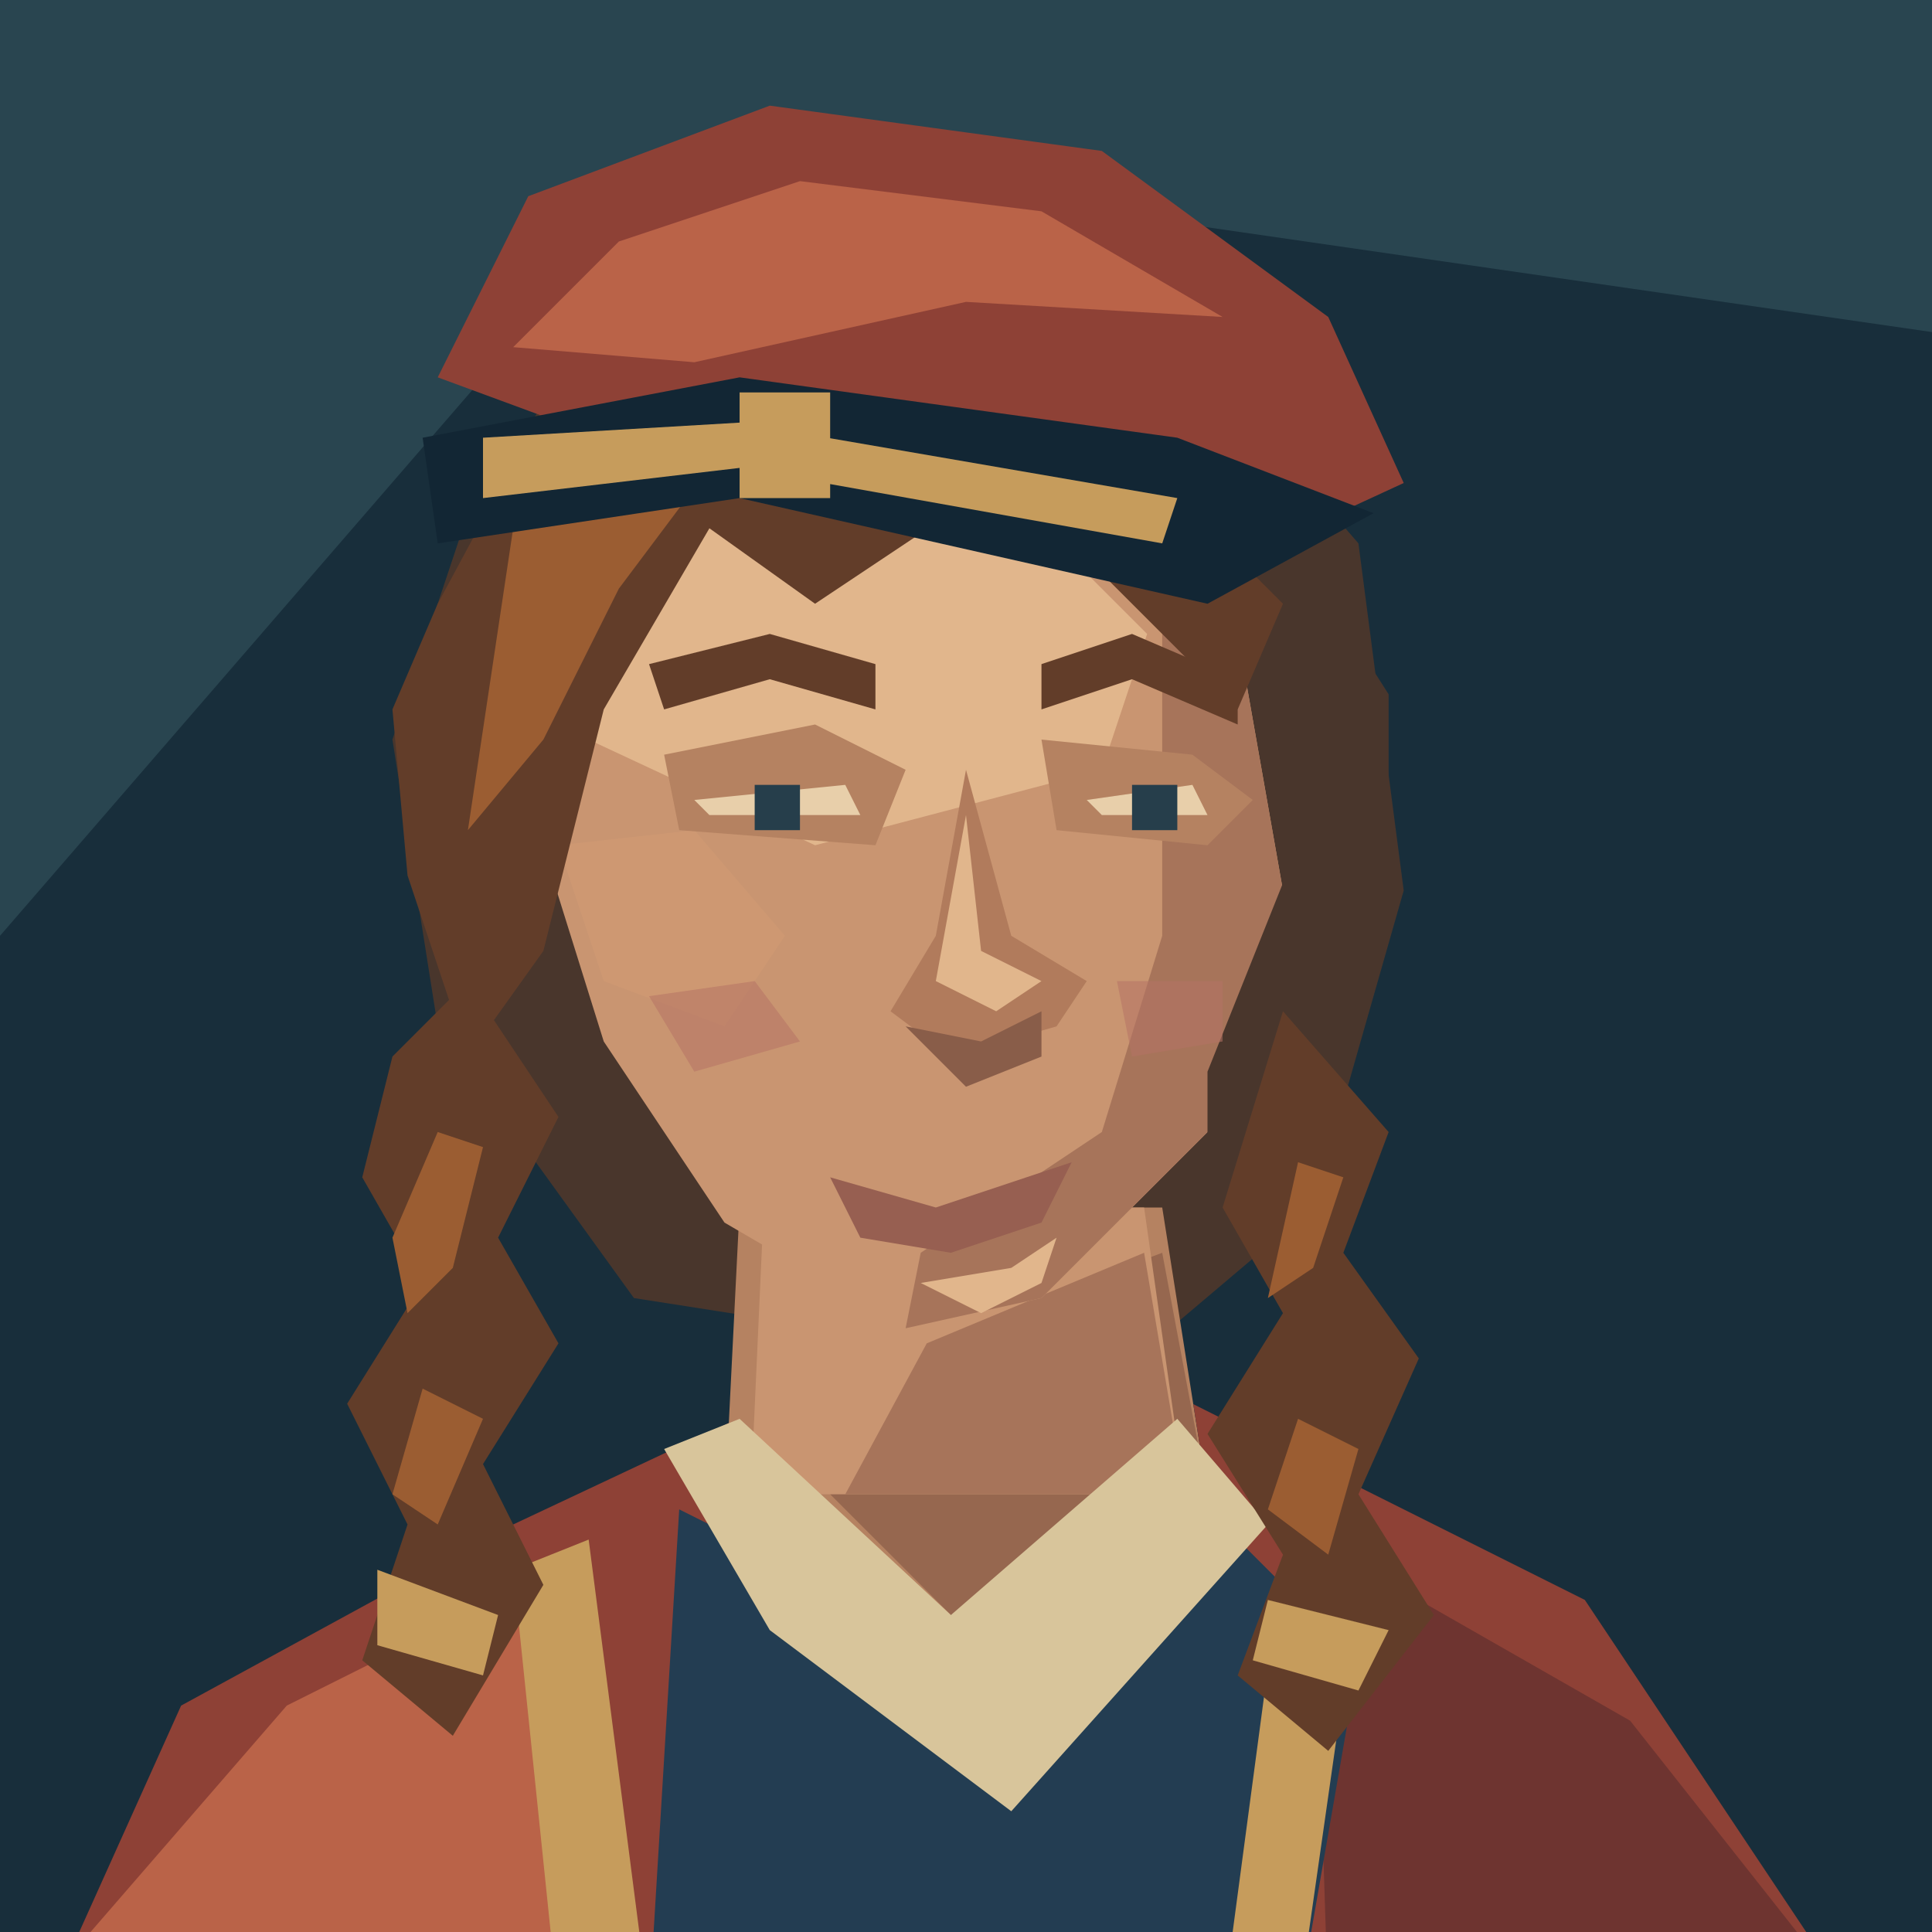
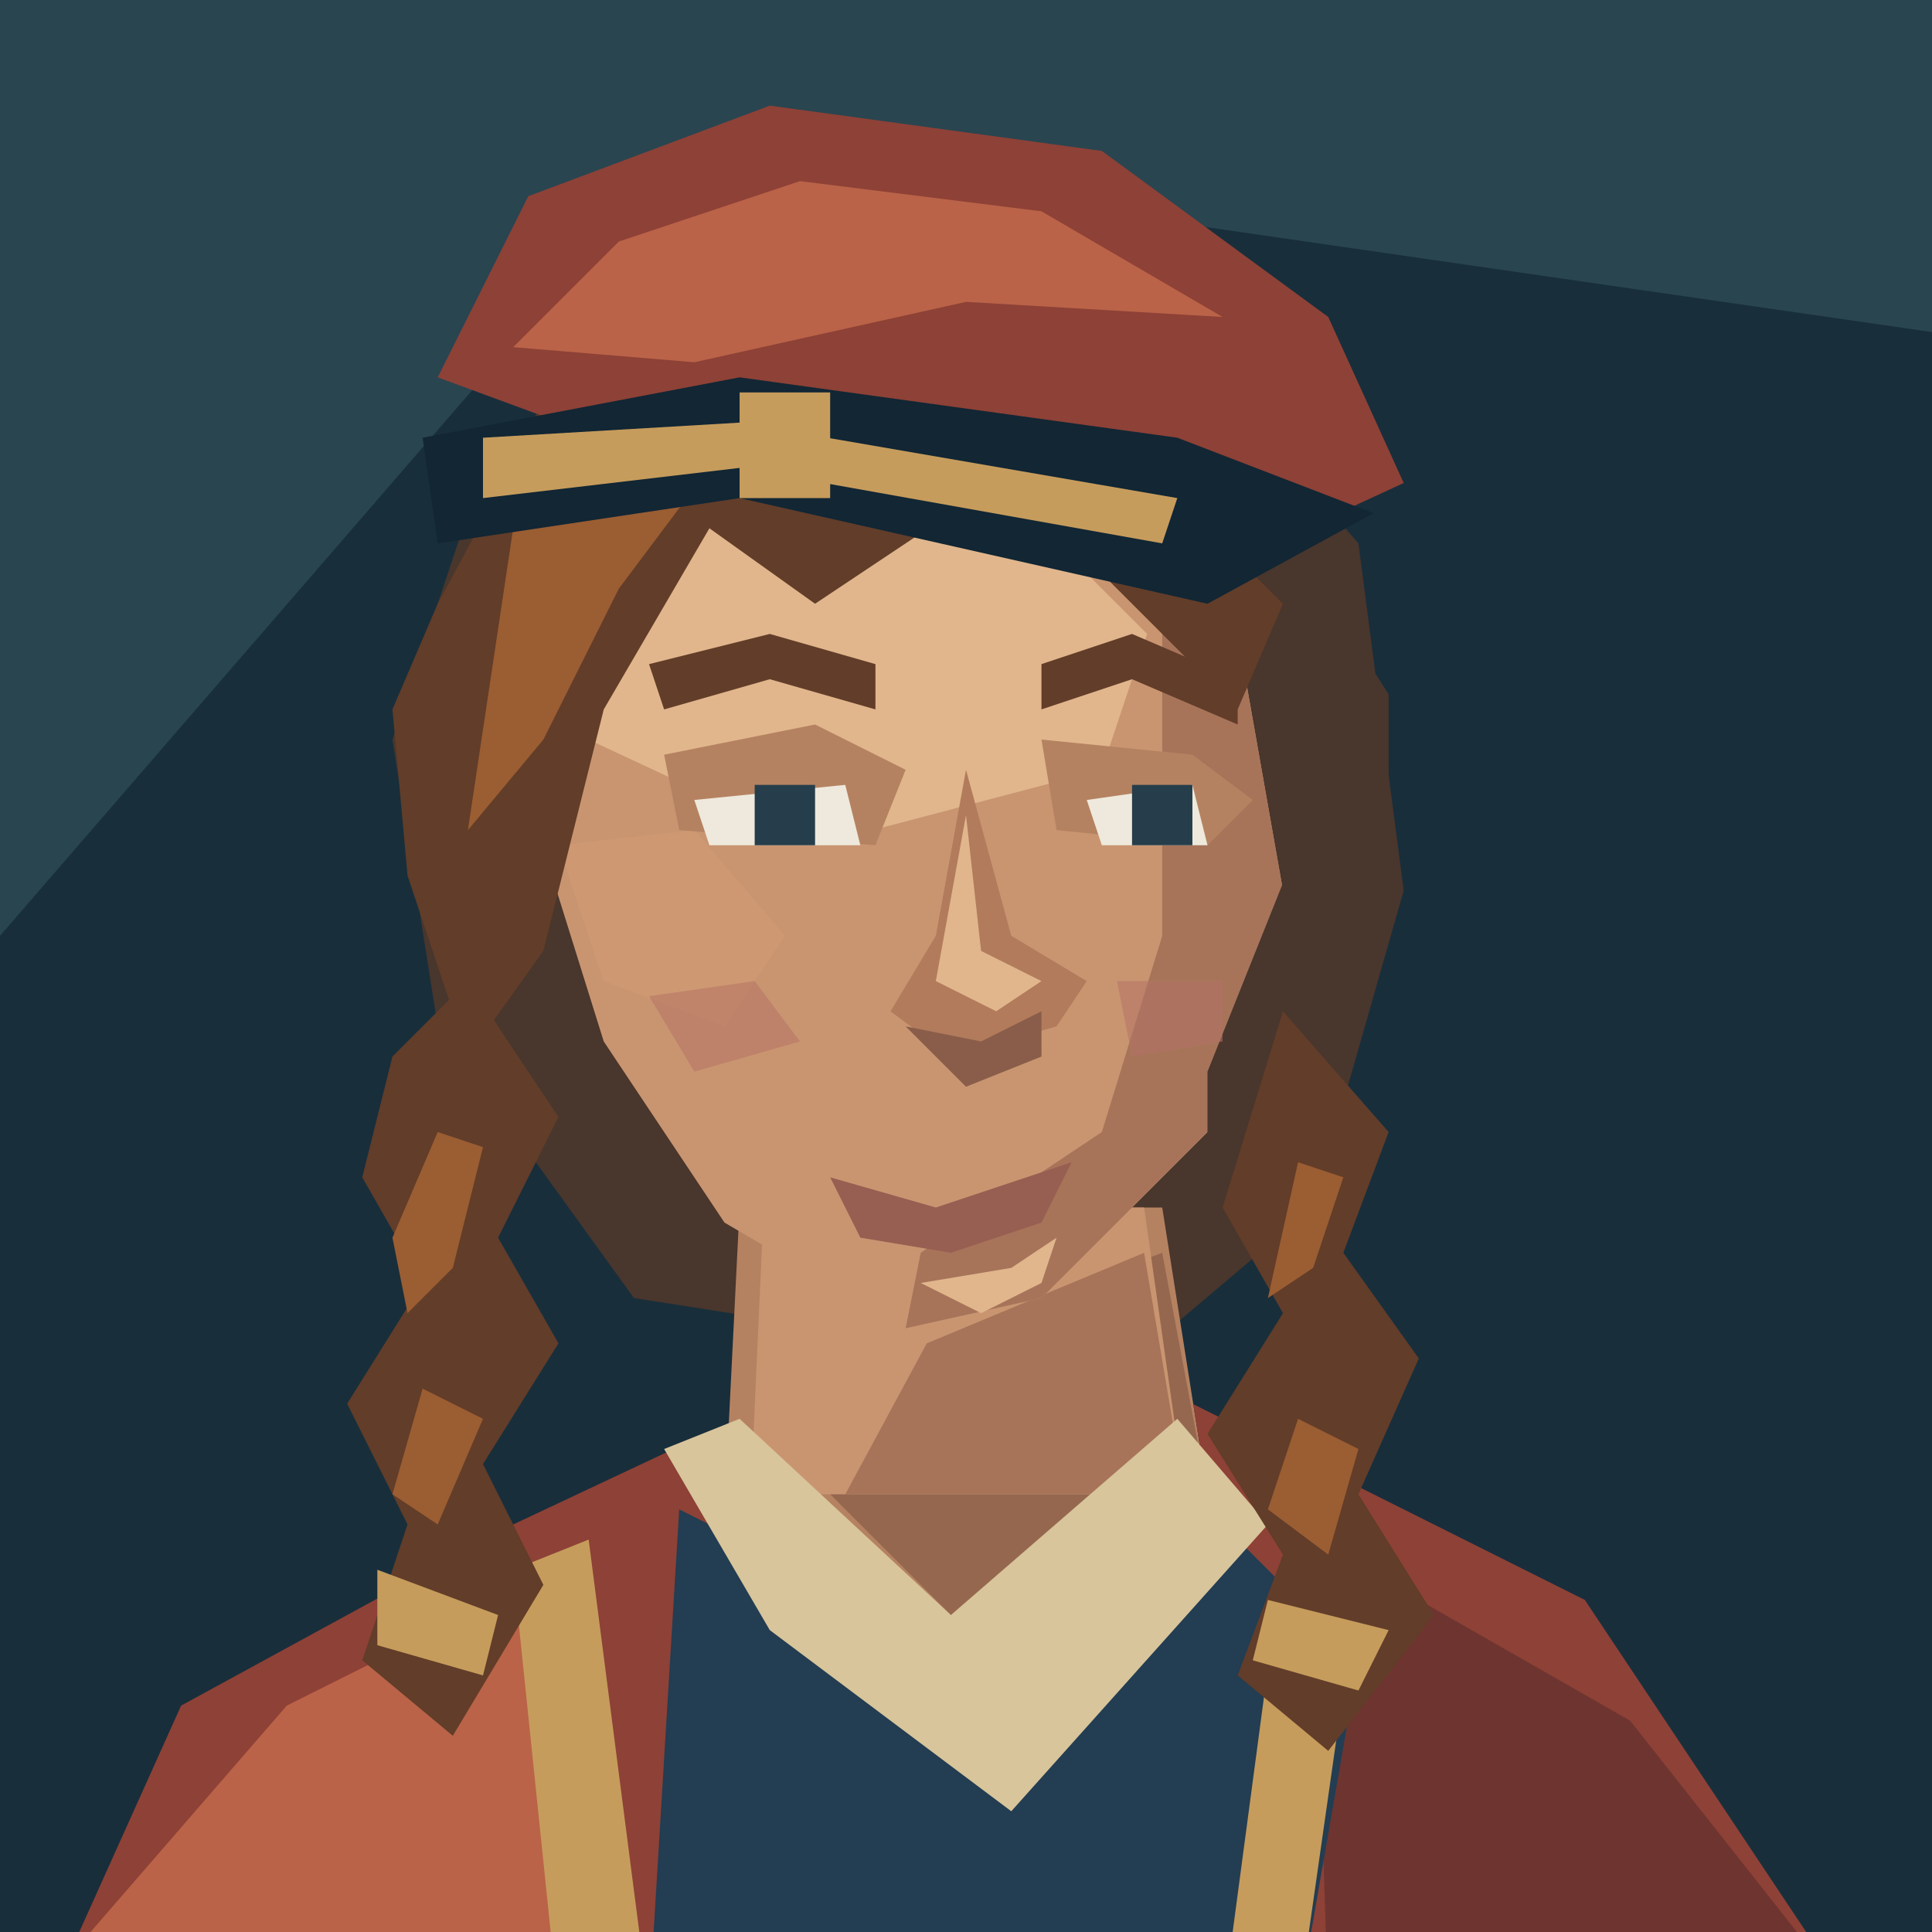
<svg xmlns="http://www.w3.org/2000/svg" width="128" height="128" viewBox="0 0 128 128">
  <path d="M0 0H128V128H0Z" fill="#182e3b" />
  <path d="M0 0H128V22L45 10L0 62Z" fill="#294550" />
  <path d="M31 34L40 21 58 15 77 21 90 36 93 59 87 80 74 91 42 86 29 68 26 49Z" fill="#49362c" />
  <g transform="translate(0 5)" data-part="neck">
    <path d="M49 75L48 95 64 106 80 94 77 75Z" fill="#b58261" />
    <path d="M61 84L77 78 80 94 65 104 55 94Z" fill="#96674f" />
  </g>
  <g data-part="neck-root">
    <polygon points="50.60,80 49.74,99 78.50,99 78.50,99 75.80,80" fill="#c99571" />
    <polygon points="61.40,89 75.80,83 78.50,99 78.50,99 56.00,99 56.00,99" fill="#a7745a" />
  </g>
  <g transform="translate(0 5)" data-part="clothing">
    <defs>
      <clipPath id="shoulder-neckline" clipPathUnits="userSpaceOnUse">
        <path d="M0 0H128V160H0Z M49 75L48 95 64 106 80 94 77 75Z" clip-rule="evenodd" />
      </clipPath>
    </defs>
    <g clip-path="url(#shoulder-neckline)">
      <path d="M3 128L12 108 34 96 51 88H79L105 101 123 128Z" fill="#8e4136" />
      <path d="M6 123L19 108 37 99 43 128Z" fill="#ba6348" />
      <path d="M87 97L108 109 123 128H88Z" fill="#6e3430" />
    </g>
    <path d="M45 95L61 103 79 94 90 105 86 128H43Z" fill="#233d52" />
    <path d="M44 91L49 89 63 102 78 89 84 96 67 115 51 103Z" fill="#d8c59b" />
    <path d="M34 99L39 97 43 128H37Z M85 98L90 100 86 128H81Z" fill="#c69c5c" />
  </g>
  <path d="M40 33L54 26 71 30 82 42 85 59 80 75 69 86 60 88 48 81 40 69 35 53 35 44Z" fill="#c99571" />
  <path d="M41 35L54 30 67 33 76 42 73 51 54 56 39 49 37 43Z" fill="#e1b68c" />
  <path d="M77 35L82 42 85 59 80 75 69 86 60 88 61 83 73 75 77 62Z" fill="#a7745a" />
  <path d="M37 56L46 55 52 62 48 68 40 65Z" fill="#ce9872" />
  <path d="M44 50L54 48 60 51 58 56 45 55Z M69 49L79 50 83 53 80 56 70 55Z" fill="#b58261" />
  <path d="M43 44L51 42 58 44V47L51 45 44 47Z M69 44L75 42 82 45V48L75 45 69 47Z" fill="#623d29" />
-   <path d="M46 53L56 52 57 54H47Z M72 53L79 52 80 54H73Z" fill="#e8cfaa" />
-   <path d="M50 52H53V55H50Z M75 52H78V55H75Z" fill="#263e4b" />
+   <path d="M46 53L56 52 57 56H47Z M72 53L79 52 80 56H73Z" fill="#eee9dc" />
+   <path d="M50 52H54V56H50Z M75 52H79V56H75Z" fill="#263e4b" />
  <path d="M64 51L62 62 59 67 63 70 70 68 72 65 67 62Z" fill="#b17b5c" />
  <path d="M64 54L65 63 69 65 66 67 62 65Z" fill="#e1b68c" />
  <path d="M60 68L65 69 69 67 69 70 64 72Z" fill="#895d49" />
  <path d="M55 78L62 80 71 77 69 81 63 83 57 82Z" fill="#975f51" />
  <path d="M61 85L67 84 70 82 69 85 65 87Z" fill="#e1b68c" />
  <path d="M29 40L36 27 47 22 60 23 74 29 85 40 82 47 72 37 63 34 54 40 47 35 40 47 36 63 31 70 27 58 26 47Z" fill="#623d29" />
  <path d="M34 35L41 28 48 26 57 27 47 31 41 39 36 49 31 55Z" fill="#9b5d32" />
  <path d="M85 35L92 46 92 62 85 78 80 82 80 71 86 56Z" fill="#49362c" />
  <path d="M31 65L37 74 33 82 37 89 32 97 36 105 30 115 24 110 27 101 23 93 28 85 24 78 26 70Z M85 67L92 75 89 83 94 90 90 99 95 107 88 116 82 111 85 103 80 95 85 87 81 80Z" fill="#623d29" />
  <path d="M29 75L32 76 30 84 27 87 26 82Z M28 92L32 94 29 101 26 99Z M86 77L89 78 87 84 84 86Z M86 94L90 96 88 103 84 100Z" fill="#9b5d32" />
  <path d="M25 104L33 107 32 111 25 109Z M84 106L92 108 90 112 83 110Z" fill="#c69c5c" />
  <path d="M29 25L35 13 51 7 73 10 88 21 93 32 80 38 48 32Z" fill="#8e4136" />
  <path d="M34 23L41 16 53 12 69 14 81 21 64 20 46 24Z" fill="#ba6348" />
  <path d="M28 29L49 25 78 29 91 34 80 40 49 33 29 36Z" fill="#122634" />
  <path d="M32 29L49 28 78 33 77 36 49 31 32 33Z M49 26H55V33H49Z" fill="#c69c5c" />
  <path d="M43 66L50 65 53 69 46 71Z M74 65L81 65 81 69 75 70Z" fill="#b57264" opacity=".55" />
</svg>
